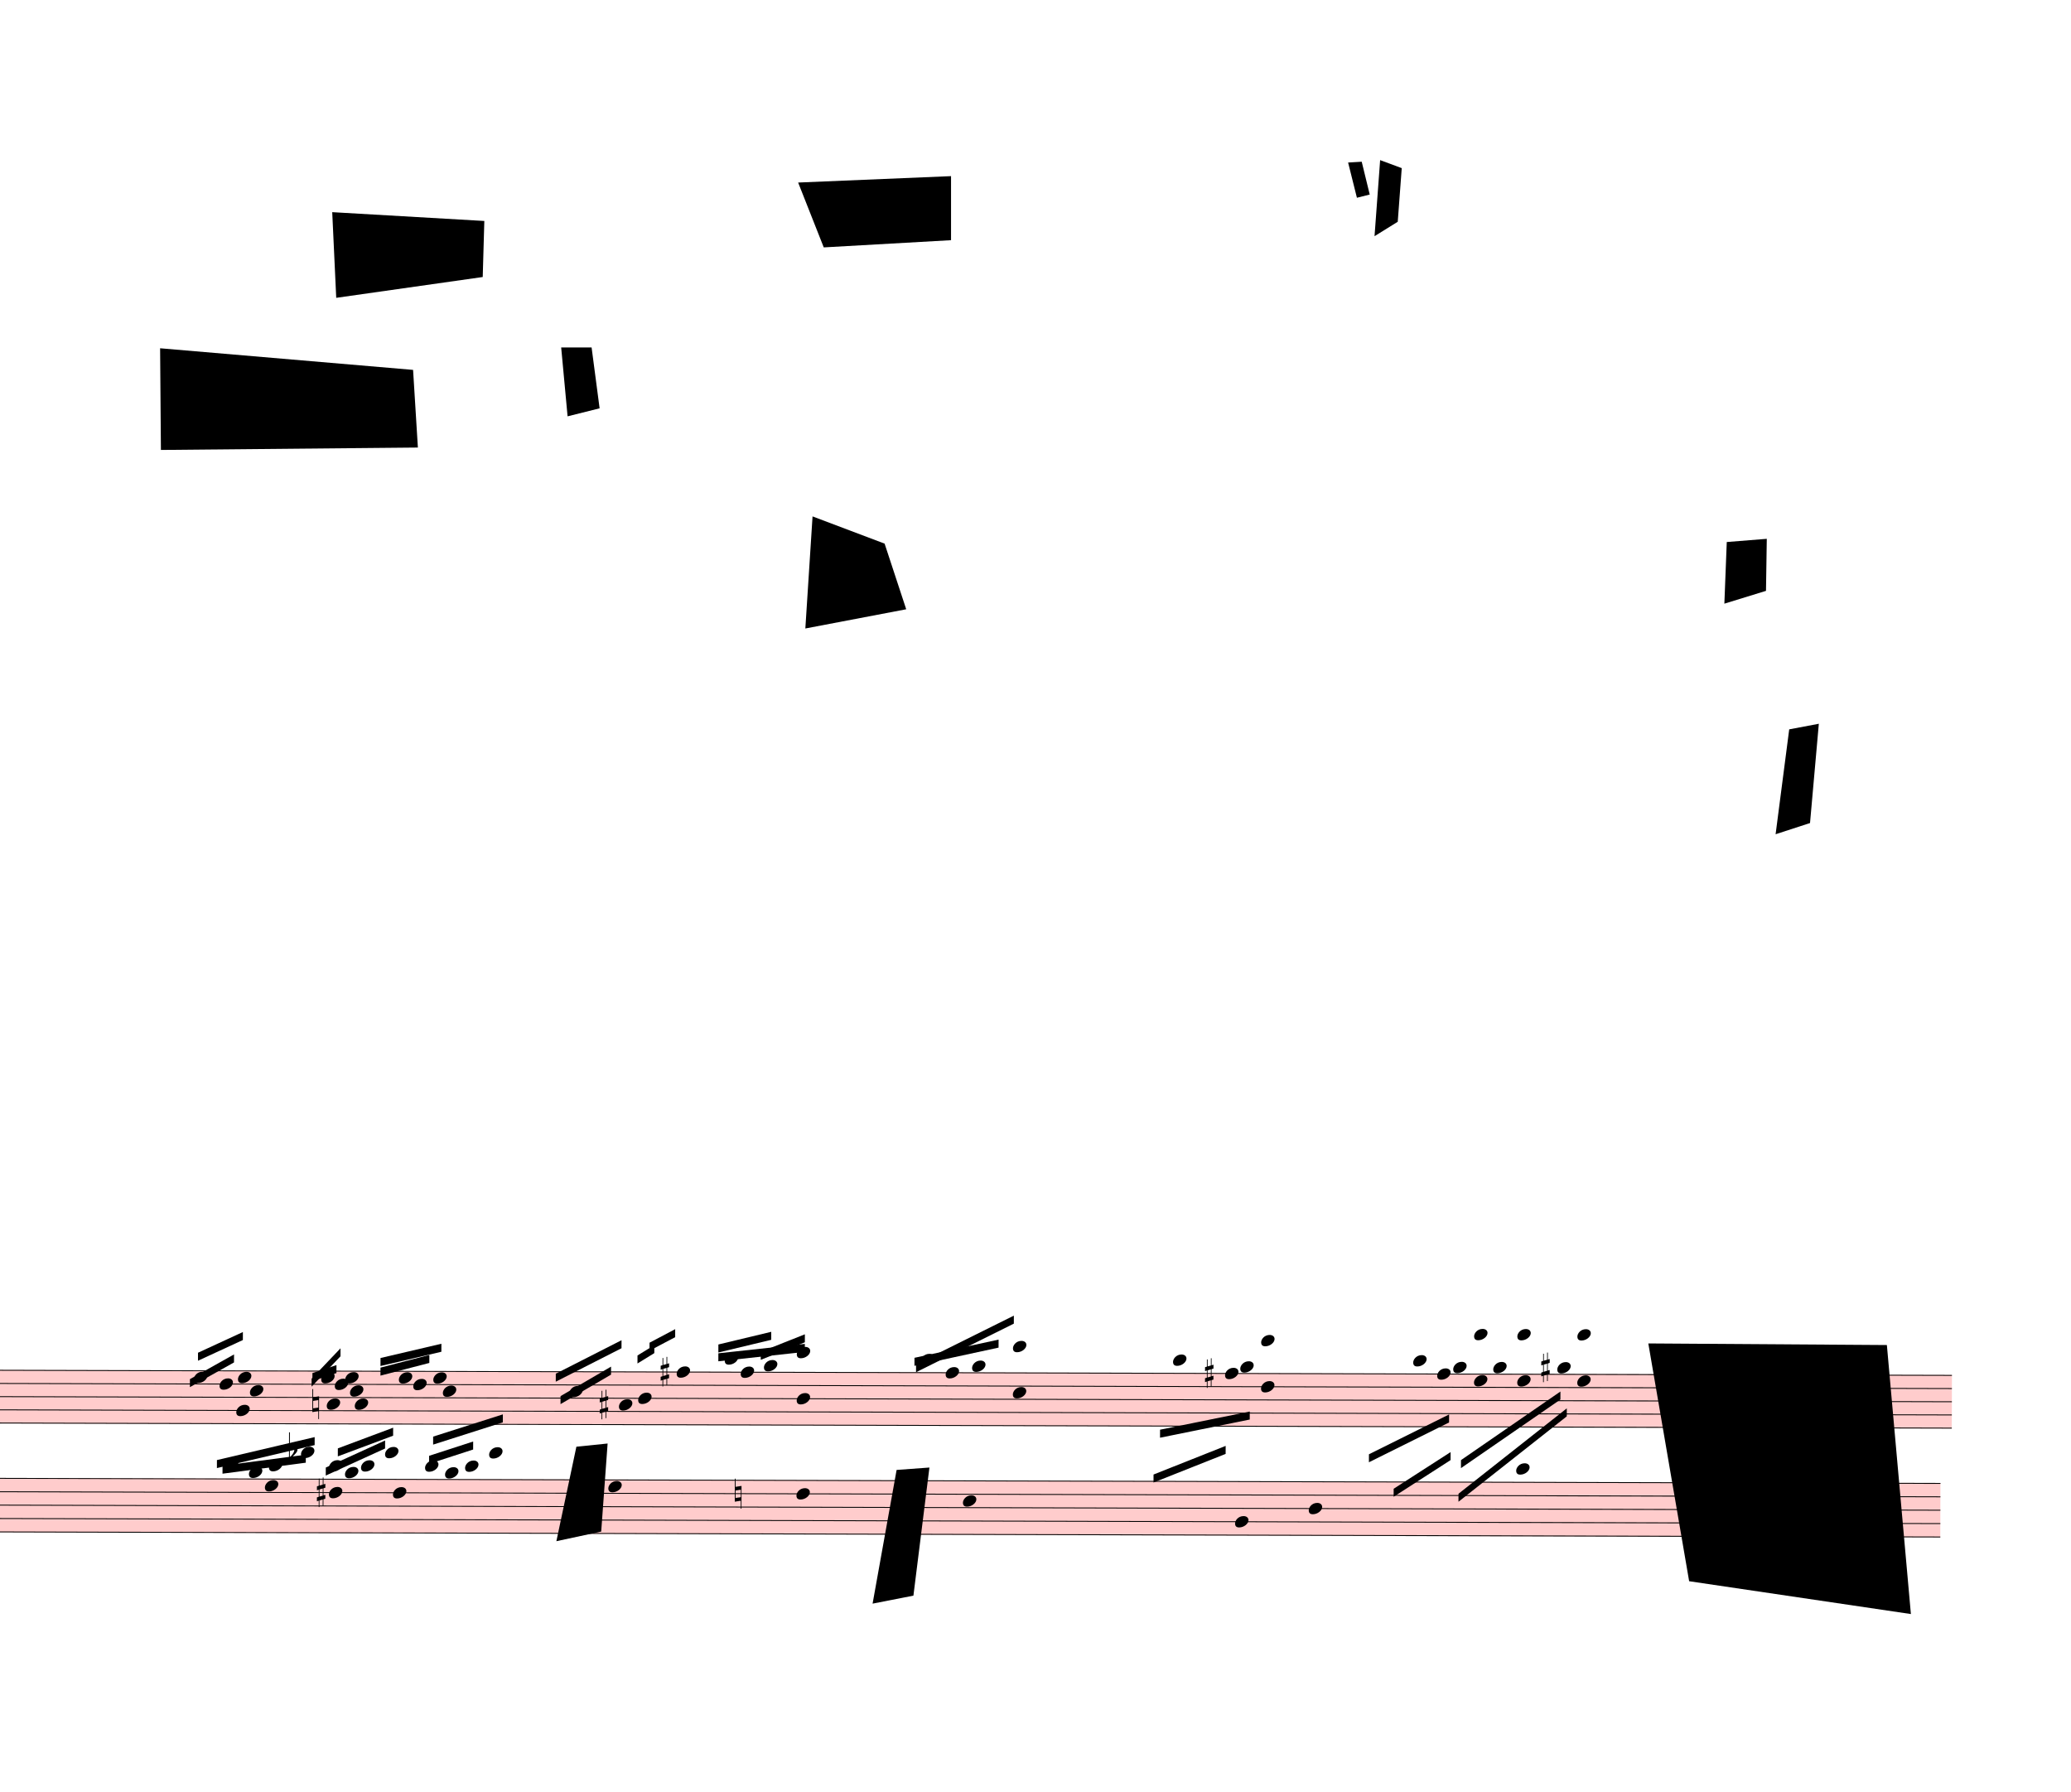
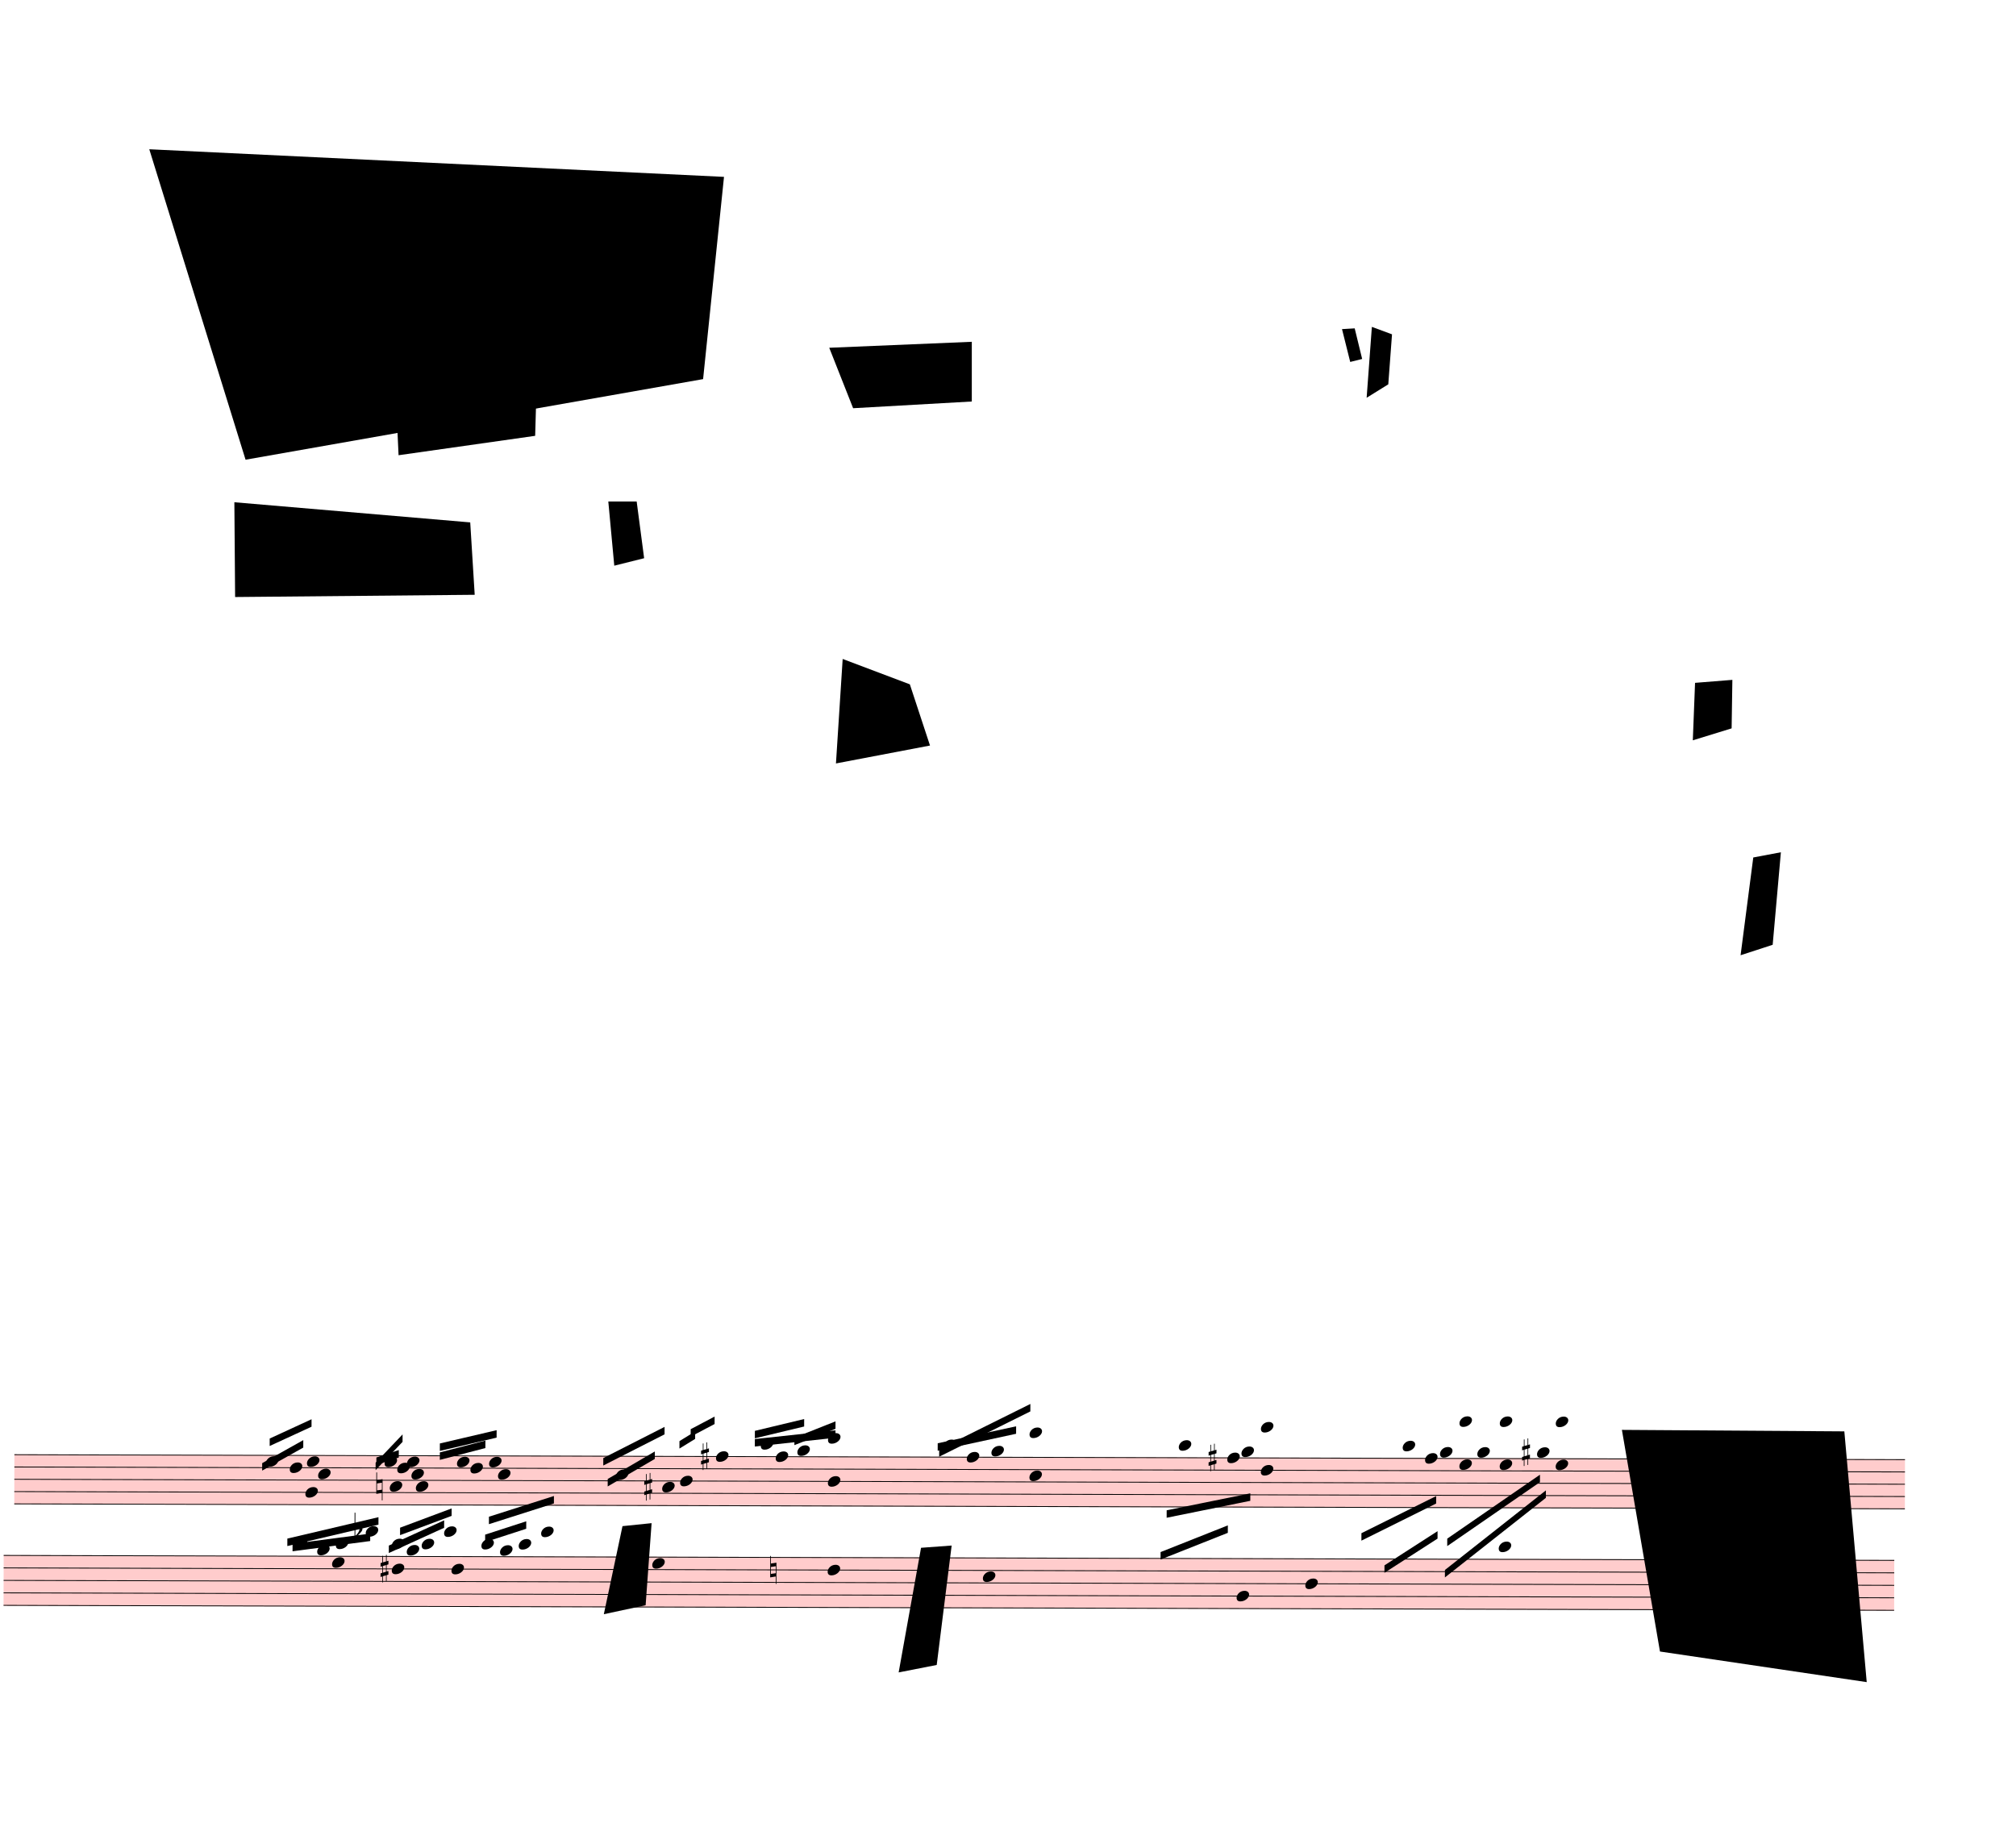
- <svg xmlns="http://www.w3.org/2000/svg" viewBox="3276 819 23283 20140.75" version="1.1" overflow="visible">
+ <svg xmlns="http://www.w3.org/2000/svg" viewBox="2250 -1323 24309 22282.75" version="1.1" overflow="visible">
  <defs>
    <style type="text/css">
    /* .staff * {
      fill: #000;
      stroke: #000;
    }

    .deletionBack {
      fill: #00000033;
    } */
  </style>
    <symbol id="sym_notehead_quarter" viewBox="0 0 1000 1000" overflow="inherit">
      <path transform="scale(1,-1)" d="M0 -39c0 68 73 172 200 172c66 0 114 -37 114 -95c0 -84 -106 -171 -218 -171c-64 0 -96 30 -96 94z" />
    </symbol>
    <symbol id="sym_accid_n" viewBox="0 0 1000 1000" overflow="inherit">
      <path transform="scale(1,-1)" d="M0 -188v539h18v-191l139 22v-533h-17v186zM18 -100l122 17v176l-122 -19v-174z" />
    </symbol>
    <symbol id="sym_accid_s" viewBox="0 0 1000 1000" overflow="inherit">
      <path transform="scale(1,-1)" d="M136 186v169h17v-164l44 14v-91l-44 -14v-165l44 12v-91l-44 -13v-155h-17v150l-76 -22v-155h-17v149l-43 -13v90l43 14v167l-43 -14v92l43 13v169h17v-163zM60 73v-167l76 22v168z" />
    </symbol>
    <symbol id="sym_accid_f" viewBox="0 0 1000 1000" overflow="inherit">
      <path transform="scale(1,-1)" d="M20 110c32 16 54 27 93 27c26 0 35 -3 54 -13c13 -7 24 -20 27 -38l4 -25c0 -28 -16 -57 -45 -89c-23 -25 -39 -44 -65 -68l-88 -79v644h20v-359zM90 106c-32 0 -48 -10 -70 -29v-194c31 31 54 59 71 84c21 32 32 59 32 84c0 9 1 16 1 20c0 14 -3 21 -11 30l-8 3z" />
    </symbol>
  </defs>
  <g class="rastrums">
    <g class="rastrum" data-id="rf48bcede-a285-4e1e-9e74-02a4170d05f3" style="transform: rotate(0.15deg); transform-origin: 2466px 16209px;">
      <g class="rastrum bounding-box" data-id="bbox-rf48bcede-a285-4e1e-9e74-02a4170d05f3">
        <rect x="2466" y="16209" width="22797" height="603" fill="#ff000033" />
      </g>
      <path d="M2466 16214 L25263 16214" stroke-width="10" stroke="black" />
      <path d="M2466 16362.25 L25263 16362.25" stroke-width="10" stroke="black" />
      <path d="M2466 16510.5 L25263 16510.5" stroke-width="10" stroke="black" />
      <path d="M2466 16658.75 L25263 16658.75" stroke-width="10" stroke="black" />
      <path d="M2466 16807 L25263 16807" stroke-width="10" stroke="black" />
    </g>
    <g class="rastrum" data-id="r619b41c8-abc3-41cc-8561-d5e709e1ce72" style="transform: rotate(0.15deg); transform-origin: 2340px 17424px;">
      <g class="rastrum bounding-box" data-id="bbox-r619b41c8-abc3-41cc-8561-d5e709e1ce72">
        <rect x="2340" y="17424" width="22797" height="612" fill="#ff000033" />
      </g>
      <path d="M2340 17429 L25137 17429" stroke-width="10" stroke="black" />
      <path d="M2340 17579.5 L25137 17579.5" stroke-width="10" stroke="black" />
      <path d="M2340 17730 L25137 17730" stroke-width="10" stroke="black" />
      <path d="M2340 17880.5 L25137 17880.5" stroke-width="10" stroke="black" />
      <path d="M2340 18031 L25137 18031" stroke-width="10" stroke="black" />
    </g>
  </g>
  <g class="draft" data-label="1" data-id="dbe857518-a776-430b-bb57-9fc4154debc1">
    <g class="system" data-id="s3d328051-2b86-4d43-9d93-480487b90d2d">
      <g class="staff" data-n="1" data-rastrum="rf48bcede-a285-4e1e-9e74-02a4170d05f3" style="transform: rotate(0.15deg); transform-origin: 2466px 16209px;">
        <g class="note" data-id="de7b10933-c82d-4439-a5c3-431cfcedb929" data-stem.dir="up">
          <g class="notehead">
            <use href="#sym_notehead_quarter" height="480px" width="480px" x="5499" y="16288.125" />
          </g>
          <g class="stem">
            <path d="M5649 15991.625 L5649 16288.125" stroke-width="14" />
          </g>
        </g>
        <g class="note" data-id="d20a7902c-1498-43fa-9b14-df6d9a1622a3" data-stem.dir="up">
          <g class="notehead">
            <use href="#sym_notehead_quarter" height="480px" width="480px" x="5787" y="16362.25" />
          </g>
          <g class="stem">
            <path d="M5937 15991.625 L5937 16362.25" stroke-width="14" />
          </g>
        </g>
        <g class="note" data-id="d18c57fc9-31a8-4c2b-8b2a-2068b9d43112" data-stem.dir="down">
          <g class="notehead">
            <use href="#sym_notehead_quarter" height="480px" width="480px" x="5976" y="16658.75" />
          </g>
          <g class="stem">
            <path d="M5976 16658.75 L5976 17103.5" stroke-width="14" />
          </g>
        </g>
        <g class="note" data-id="df69cd194-8f1a-4548-afc2-cec59350f8e6" data-stem.dir="up">
          <g class="notehead">
            <use href="#sym_notehead_quarter" height="480px" width="480px" x="5994" y="16288.125" />
          </g>
          <g class="stem">
            <path d="M6144 15991.625 L6144 16288.125" stroke-width="14" />
          </g>
        </g>
        <g class="note" data-id="db59f0cff-668a-49d4-bdf5-1d951f576173" data-stem.dir="up">
          <g class="notehead">
            <use href="#sym_notehead_quarter" height="480px" width="480px" x="6129" y="16436.375" />
          </g>
          <g class="stem">
            <path d="M6279 15917.5 L6279 16436.375" stroke-width="14" />
          </g>
        </g>
        <g class="note" data-id="d104660fd-2dc3-40bc-bba2-c7dcfb05c6cb" data-stem.dir="up">
          <g class="notehead">
            <use href="#sym_notehead_quarter" height="480px" width="480px" x="6930" y="16288.125" />
          </g>
          <g class="stem">
            <path d="M7080 15917.5 L7080 16288.125" stroke-width="14" />
          </g>
        </g>
        <g class="note" data-id="d82bb28fe-5d82-46e7-9f65-640770301e7a" data-stem.dir="down">
          <g class="notehead">
            <use href="#sym_notehead_quarter" height="480px" width="480px" x="6993" y="16584.625" />
          </g>
          <g class="stem">
            <path d="M6993 16584.625 L6993 16807" stroke-width="14" />
          </g>
        </g>
        <g class="note" data-id="d18c6bcd1-dfa6-44b6-b76d-cdf358120c7f" data-stem.dir="up">
          <g class="notehead">
            <use href="#sym_notehead_quarter" height="480px" width="480px" x="7083" y="16362.25" />
          </g>
          <g class="stem">
            <path d="M7233 15991.625 L7233 16362.25" stroke-width="14" />
          </g>
        </g>
        <g class="note" data-id="d8c6c4e2f-96f7-47eb-86b5-dd4e6ae544d3" data-stem.dir="up">
          <g class="notehead">
            <use href="#sym_notehead_quarter" height="480px" width="480px" x="7200" y="16288.125" />
          </g>
          <g class="stem">
            <path d="M7350 16139.875 L7350 16288.125" stroke-width="14" />
          </g>
        </g>
        <g class="note" data-id="dc928f63e-d14d-4ad1-9d24-fcf4960e64ec" data-stem.dir="up">
          <g class="notehead">
            <use href="#sym_notehead_quarter" height="480px" width="480px" x="7254" y="16436.375" />
          </g>
          <g class="stem">
            <path d="M7404 16065.75 L7404 16436.375" stroke-width="14" />
          </g>
        </g>
        <g class="note" data-id="d3ebfc7ed-7eb2-4048-9b3e-94b40a122a99" data-stem.dir="down">
          <g class="notehead">
            <use href="#sym_notehead_quarter" height="480px" width="480px" x="7308" y="16584.625" />
          </g>
          <g class="stem">
            <path d="M7308 16584.625 L7308 16807" stroke-width="14" />
          </g>
        </g>
        <g class="note" data-id="d106aea3b-fd0d-4223-93f8-2c447f64f38c" data-stem.dir="up">
          <g class="notehead">
            <use href="#sym_notehead_quarter" height="480px" width="480px" x="7803" y="16288.125" />
          </g>
          <g class="stem">
            <path d="M7953 16065.75 L7953 16288.125" stroke-width="14" />
          </g>
        </g>
        <g class="note" data-id="d814c7f83-e8c3-4f55-95c4-9cb9dd947a99" data-stem.dir="up">
          <g class="notehead">
            <use href="#sym_notehead_quarter" height="480px" width="480px" x="7965" y="16362.25" />
          </g>
          <g class="stem">
            <path d="M8115 16065.75 L8115 16362.25" stroke-width="14" />
          </g>
        </g>
        <g class="note" data-id="d5ad810ed-bef9-492b-8b19-64966cb471e9" data-stem.dir="up">
          <g class="notehead">
            <use href="#sym_notehead_quarter" height="480px" width="480px" x="8190" y="16288.125" />
          </g>
          <g class="stem">
            <path d="M8340 16065.75 L8340 16288.125" stroke-width="14" />
          </g>
        </g>
        <g class="note" data-id="db25ed9f3-465d-4126-87e6-f232413948c1" data-stem.dir="up">
          <g class="notehead">
            <use href="#sym_notehead_quarter" height="480px" width="480px" x="8298" y="16436.375" />
          </g>
          <g class="stem">
            <path d="M8448 15991.625 L8448 16436.375" stroke-width="14" />
          </g>
        </g>
        <g class="note" data-id="d4d0f71f3-46da-45b3-8943-0bf95d1ee056" data-stem.dir="up">
          <g class="notehead">
            <use href="#sym_notehead_quarter" height="480px" width="480px" x="9720" y="16436.375" />
          </g>
          <g class="stem">
            <path d="M9870 16065.75 L9870 16436.375" stroke-width="14" />
          </g>
        </g>
        <g class="note" data-id="d1444247c-fb9c-4c17-96d9-e48270a7f5c8" data-stem.dir="up">
          <g class="notehead">
            <use href="#sym_notehead_quarter" height="480px" width="480px" x="10278" y="16584.625" />
          </g>
          <g class="stem">
            <path d="M10428 16065.75 L10428 16584.625" stroke-width="14" />
          </g>
        </g>
        <g class="note" data-id="d0e91a664-fbda-4d41-b41f-15cd6a2d7707" data-stem.dir="up">
          <g class="notehead">
            <use href="#sym_notehead_quarter" height="480px" width="480px" x="10494" y="16510.5" />
          </g>
          <g class="stem">
            <path d="M10644 15769.25 L10644 16510.5" stroke-width="14" />
          </g>
        </g>
        <g class="note" data-id="d74030dea-908e-4050-bbee-5dad64d3b474" data-stem.dir="up">
          <g class="notehead">
            <use href="#sym_notehead_quarter" height="480px" width="480px" x="10926" y="16214" />
          </g>
          <g class="stem">
            <path d="M11076 15546.875 L11076 16214" stroke-width="14" />
          </g>
        </g>
        <g class="note" data-id="d4a1ceead-f3c9-4946-af41-c4192d4a1fc3" data-stem.dir="up">
          <g class="notehead">
            <use href="#sym_notehead_quarter" height="480px" width="480px" x="11466" y="16065.75" />
          </g>
          <g class="ledgerLines above">
            <path d="M11427 16065.75 L11655 16065.75" stroke-width="18" />
          </g>
          <g class="stem">
            <path d="M11616 15769.25 L11616 16065.75" stroke-width="14" />
          </g>
        </g>
        <g class="note" data-id="da260e329-6e9a-4298-9790-38554de67f77" data-stem.dir="up">
          <g class="notehead">
            <use href="#sym_notehead_quarter" height="480px" width="480px" x="11646" y="16214" />
          </g>
          <g class="stem">
            <path d="M11796 15843.375 L11796 16214" stroke-width="14" />
          </g>
        </g>
        <g class="note" data-id="dea6c0fea-d099-492e-b19a-6a13f193cbca" data-stem.dir="up">
          <g class="notehead">
            <use href="#sym_notehead_quarter" height="480px" width="480px" x="11907" y="16139.875" />
          </g>
          <g class="ledgerLines above" />
          <g class="stem">
            <path d="M12057 15695.125 L12057 16139.875" stroke-width="14" />
          </g>
        </g>
        <g class="note" data-id="d6e8ae702-1501-44ab-b884-2ec17547a000" data-stem.dir="up">
          <g class="notehead">
            <use href="#sym_notehead_quarter" height="480px" width="480px" x="13671" y="16065.75" />
          </g>
          <g class="ledgerLines above">
            <path d="M13632 16065.75 L13860 16065.75" stroke-width="18" />
          </g>
          <g class="stem">
            <path d="M13821 15991.625 L13821 16065.75" stroke-width="14" />
          </g>
        </g>
        <g class="note" data-id="da7e90abc-9f06-487c-a134-7df0596b7d4b" data-stem.dir="up">
          <g class="notehead">
            <use href="#sym_notehead_quarter" height="480px" width="480px" x="13950" y="16214" />
          </g>
          <g class="stem">
            <path d="M14100 15917.5 L14100 16214" stroke-width="14" />
          </g>
        </g>
        <g class="note" data-id="d589f234b-af39-4f26-8083-1efd52b8e893" data-stem.dir="up">
          <g class="notehead">
            <use href="#sym_notehead_quarter" height="480px" width="480px" x="14247" y="16139.875" />
          </g>
          <g class="ledgerLines above" />
          <g class="stem">
            <path d="M14397 15843.375 L14397 16139.875" stroke-width="14" />
          </g>
        </g>
        <g class="note" data-id="d7f519064-a96b-4f04-9768-068c15bdbca6" data-stem.dir="down">
          <g class="notehead">
            <use href="#sym_notehead_quarter" height="480px" width="480px" x="16506" y="16065.75" />
          </g>
          <g class="ledgerLines above">
            <path d="M16467 16065.75 L16695 16065.75" stroke-width="18" />
          </g>
          <g class="stem">
            <path d="M16506 16065.75 L16506 17103.5" stroke-width="14" />
          </g>
        </g>
        <g class="note" data-id="da94b7c6d-af8c-4b1f-a29a-dfa8bf27108e" data-stem.dir="down">
          <g class="notehead">
            <use href="#sym_notehead_quarter" height="480px" width="480px" x="17091" y="16214" />
          </g>
          <g class="stem">
            <path d="M17091 16214 L17091 16436.375" stroke-width="14" />
          </g>
        </g>
        <g class="note" data-id="d9e7113fa-33f8-460c-b7a0-c4dae28aee8a" data-stem.dir="down">
          <g class="notehead">
            <use href="#sym_notehead_quarter" height="480px" width="480px" x="17262" y="16139.875" />
          </g>
          <g class="ledgerLines above" />
          <g class="stem">
            <path d="M17262 16139.875 L17262 16362.25" stroke-width="14" />
          </g>
        </g>
        <g class="note" data-id="dbe790520-e57d-467f-b048-4530e28346c4" data-stem.dir="down">
          <g class="notehead">
            <use href="#sym_notehead_quarter" height="480px" width="480px" x="19206" y="16065.75" />
          </g>
          <g class="ledgerLines above">
            <path d="M19167 16065.75 L19395 16065.75" stroke-width="18" />
          </g>
          <g class="stem">
            <path d="M19206 16065.75 L19206 16510.5" stroke-width="14" />
          </g>
        </g>
        <g class="note" data-id="de1ce477e-3a35-4d6a-a6da-34901fc60d26" data-stem.dir="down">
          <g class="notehead">
            <use href="#sym_notehead_quarter" height="480px" width="480px" x="19476" y="16214" />
          </g>
          <g class="stem">
            <path d="M19476 16214 L19476 16436.375" stroke-width="14" />
          </g>
        </g>
        <g class="note" data-id="dc1f94181-197a-4799-97ec-0be09e5f8d4d" data-stem.dir="down">
          <g class="notehead">
            <use href="#sym_notehead_quarter" height="480px" width="480px" x="19656" y="16139.875" />
          </g>
          <g class="ledgerLines above" />
          <g class="stem">
            <path d="M19656 16139.875 L19656 16436.375" stroke-width="14" />
          </g>
        </g>
        <g class="note" data-id="d6b36b22d-e334-4c5d-a108-d13297b99b5c" data-stem.dir="down">
          <g class="notehead">
            <use href="#sym_notehead_quarter" height="480px" width="480px" x="20106" y="16139.875" />
          </g>
          <g class="ledgerLines above" />
          <g class="stem">
            <path d="M20106 16139.875 L20106 16881.125" stroke-width="14" />
          </g>
        </g>
        <g class="note" data-id="daafa6a3e-3e77-4ce1-a70f-4716e5bf52d3" data-stem.dir="down">
          <g class="notehead">
            <use href="#sym_notehead_quarter" height="480px" width="480px" x="20826" y="16139.875" />
          </g>
          <g class="ledgerLines above" />
          <g class="stem">
            <path d="M20826 16139.875 L20826 16732.875" stroke-width="14" />
          </g>
        </g>
        <g class="chord" data-id="d05a1f7a7-ab24-48d5-8d5e-f2bca97e7c54" data-stem.dir="up">
          <g class="notehead">
            <use href="#sym_notehead_quarter" height="480px" width="480px" x="12276" y="16510.5" />
          </g>
          <g class="notehead">
            <use href="#sym_notehead_quarter" height="480px" width="480px" x="12276" y="15991.625" />
          </g>
          <g class="ledgerLines above">
            <path d="M12237 16065.75 L12465 16065.75" stroke-width="18" />
          </g>
          <g class="stem">
            <path d="M12426 15621 L12426 16510.5" stroke-width="14" />
          </g>
        </g>
        <g class="chord" data-id="d85f8bbbd-dde2-4d50-bb56-4cb6e5d10ebc" data-stem.dir="up">
          <g class="notehead">
            <use href="#sym_notehead_quarter" height="480px" width="480px" x="14706" y="16436.375" />
          </g>
          <g class="notehead">
            <use href="#sym_notehead_quarter" height="480px" width="480px" x="14706" y="15917.5" />
          </g>
          <g class="ledgerLines above">
            <path d="M14667 16065.75 L14895 16065.75" stroke-width="18" />
            <path d="M14667 15917.5 L14895 15917.5" stroke-width="18" />
          </g>
          <g class="stem">
            <path d="M14856 15769.25 L14856 16436.375" stroke-width="14" />
          </g>
        </g>
        <g class="chord" data-id="da6d2f680-afe2-4bed-bef4-d5f0a1b4e5db" data-stem.dir="down">
          <g class="notehead">
            <use href="#sym_notehead_quarter" height="480px" width="480px" x="17496" y="15843.375" />
          </g>
          <g class="notehead">
            <use href="#sym_notehead_quarter" height="480px" width="480px" x="17496" y="16362.25" />
          </g>
          <g class="ledgerLines above">
            <path d="M17457 16065.75 L17685 16065.75" stroke-width="18" />
            <path d="M17457 15917.5 L17685 15917.5" stroke-width="18" />
          </g>
          <g class="stem">
            <path d="M17496 15843.375 L17496 16807" stroke-width="14" />
          </g>
        </g>
        <g class="chord" data-id="dac92f3e6-e349-4fb1-aaec-00cd05148d79" data-stem.dir="down">
          <g class="notehead">
            <use href="#sym_notehead_quarter" height="480px" width="480px" x="19890" y="15769.25" />
          </g>
          <g class="notehead">
            <use href="#sym_notehead_quarter" height="480px" width="480px" x="19890" y="16288.125" />
          </g>
          <g class="ledgerLines above">
            <path d="M19851 16065.75 L20079 16065.75" stroke-width="18" />
            <path d="M19851 15917.5 L20079 15917.5" stroke-width="18" />
            <path d="M19851 15769.25 L20079 15769.25" stroke-width="18" />
          </g>
          <g class="stem">
            <path d="M19890 15769.25 L19890 16658.75" stroke-width="14" />
          </g>
        </g>
        <g class="chord" data-id="d90cc9003-920c-4342-b07a-133ee04a8b30" data-stem.dir="down">
          <g class="notehead">
            <use href="#sym_notehead_quarter" height="480px" width="480px" x="20376" y="15769.25" />
          </g>
          <g class="notehead">
            <use href="#sym_notehead_quarter" height="480px" width="480px" x="20376" y="16288.125" />
          </g>
          <g class="ledgerLines above">
            <path d="M20337 16065.75 L20565 16065.75" stroke-width="18" />
            <path d="M20337 15917.5 L20565 15917.5" stroke-width="18" />
            <path d="M20337 15769.25 L20565 15769.25" stroke-width="18" />
          </g>
          <g class="stem">
            <path d="M20376 15769.25 L20376 16732.875" stroke-width="14" />
          </g>
        </g>
        <g class="chord" data-id="d7352e310-ba39-492b-883b-ef90cfa903ab" data-stem.dir="down">
          <g class="notehead">
            <use href="#sym_notehead_quarter" height="480px" width="480px" x="21051" y="15769.25" />
          </g>
          <g class="notehead">
            <use href="#sym_notehead_quarter" height="480px" width="480px" x="21051" y="16288.125" />
          </g>
          <g class="ledgerLines above">
            <path d="M21012 16065.75 L21240 16065.75" stroke-width="18" />
            <path d="M21012 15917.5 L21240 15917.5" stroke-width="18" />
            <path d="M21012 15769.25 L21240 15769.25" stroke-width="18" />
          </g>
          <g class="stem">
            <path d="M21051 15769.25 L21051 16881.125" stroke-width="14" />
          </g>
        </g>
        <g class="accid" data-id="d10b67009-8af3-46ce-8bae-9ded0a8e60ec">
          <use href="#sym_accid_n" height="480px" width="480px" x="6831" y="16584.625" />
        </g>
        <g class="accid" data-id="dae562b5e-3e30-4b9d-be0d-660a0f5bc985">
          <use href="#sym_accid_s" height="480px" width="480px" x="10062" y="16584.625" />
        </g>
        <g class="accid" data-id="d1efd2a02-936e-4187-bed2-29fd12116c7e">
          <use href="#sym_accid_s" height="480px" width="480px" x="10746" y="16214" />
        </g>
        <g class="accid" data-id="d229a7a25-2c28-422c-b223-8fc031b13d6c">
          <use href="#sym_accid_s" height="480px" width="480px" x="16866" y="16214" />
        </g>
        <g class="accid" data-id="dbb2c35f5-b80a-4c05-a33c-edcf8030fa20">
          <use href="#sym_accid_s" height="480px" width="480px" x="20646" y="16139.875" />
        </g>
      </g>
      <g class="staff" data-n="2" data-rastrum="r619b41c8-abc3-41cc-8561-d5e709e1ce72" style="transform: rotate(0.15deg); transform-origin: 2340px 17424px;">
        <g class="note" data-id="dbae0559f-9fbb-448e-a1c4-5adc152fd6b7" data-stem.dir="up">
          <g class="notehead">
            <use href="#sym_notehead_quarter" height="480px" width="480px" x="5850" y="17278.5" />
          </g>
          <g class="ledgerLines above">
            <path d="M5811 17278.5 L6039 17278.5" stroke-width="18" />
          </g>
          <g class="stem">
            <path d="M6000 16977.5 L6000 17278.5" stroke-width="14" />
          </g>
        </g>
        <g class="note" data-id="d1e15fbbd-190d-4231-b9b5-cebeeccca96a" data-stem.dir="up">
          <g class="notehead">
            <use href="#sym_notehead_quarter" height="480px" width="480px" x="6120" y="17353.75" />
          </g>
          <g class="ledgerLines above" />
          <g class="stem">
            <path d="M6270 16827 L6270 17353.75" stroke-width="14" />
          </g>
        </g>
        <g class="note" data-id="d811230cd-9570-4977-ab15-a563f142c845" data-stem.dir="down">
          <g class="notehead">
            <use href="#sym_notehead_quarter" height="480px" width="480px" x="6300" y="17504.25" />
          </g>
          <g class="stem">
            <path d="M6300 17504.25 L6300 18106.25" stroke-width="14" />
          </g>
        </g>
        <g class="note" data-id="d5335d9f1-7dd4-442e-b93a-60c7c94f23fa" data-stem.dir="up">
          <g class="notehead">
            <use href="#sym_notehead_quarter" height="480px" width="480px" x="6345" y="17278.5" />
          </g>
          <g class="ledgerLines above">
            <path d="M6306 17278.5 L6534 17278.5" stroke-width="18" />
          </g>
          <g class="stem">
            <path d="M6495 16902.25 L6495 17278.5" stroke-width="14" />
          </g>
        </g>
        <g class="note" data-id="d927b3e1d-42d3-41a7-ac81-75347b76d305" data-stem.dir="up">
          <g class="notehead">
            <use href="#sym_notehead_quarter" height="480px" width="480px" x="6705" y="17128" />
          </g>
          <g class="ledgerLines above">
            <path d="M6666 17278.5 L6894 17278.5" stroke-width="18" />
            <path d="M6666 17128 L6894 17128" stroke-width="18" />
          </g>
          <g class="stem">
            <path d="M6855 16902.25 L6855 17128" stroke-width="14" />
          </g>
        </g>
        <g class="note" data-id="d190944d6-ae60-48ea-93b9-76783d4c8a47" data-stem.dir="down">
          <g class="notehead">
            <use href="#sym_notehead_quarter" height="480px" width="480px" x="7020" y="17579.5" />
          </g>
          <g class="stem">
            <path d="M7020 17579.5 L7020 18031" stroke-width="14" />
          </g>
        </g>
        <g class="note" data-id="d33d9a7fe-01de-41a4-8648-33a7e872d945" data-stem.dir="up">
          <g class="notehead">
            <use href="#sym_notehead_quarter" height="480px" width="480px" x="7020" y="17278.5" />
          </g>
          <g class="ledgerLines above">
            <path d="M6981 17278.5 L7209 17278.5" stroke-width="18" />
          </g>
          <g class="stem">
            <path d="M7170 17052.75 L7170 17278.5" stroke-width="14" />
          </g>
        </g>
        <g class="note" data-id="da716df17-0cbb-46cc-b985-e5857122d3e5" data-stem.dir="up">
          <g class="notehead">
            <use href="#sym_notehead_quarter" height="480px" width="480px" x="7200" y="17353.75" />
          </g>
          <g class="ledgerLines above" />
          <g class="stem">
            <path d="M7350 16977.5 L7350 17353.75" stroke-width="14" />
          </g>
        </g>
        <g class="note" data-id="d08c35115-8a43-42ce-afba-b52176395fda" data-stem.dir="up">
          <g class="notehead">
            <use href="#sym_notehead_quarter" height="480px" width="480px" x="7380" y="17278.5" />
          </g>
          <g class="ledgerLines above">
            <path d="M7341 17278.5 L7569 17278.5" stroke-width="18" />
          </g>
          <g class="stem">
            <path d="M7530 16977.5 L7530 17278.5" stroke-width="14" />
          </g>
        </g>
        <g class="note" data-id="d65b81ec5-160f-4dc8-adc7-ce742277a382" data-stem.dir="up">
          <g class="notehead">
            <use href="#sym_notehead_quarter" height="480px" width="480px" x="7650" y="17128" />
          </g>
          <g class="ledgerLines above">
            <path d="M7611 17278.5 L7839 17278.5" stroke-width="18" />
            <path d="M7611 17128 L7839 17128" stroke-width="18" />
          </g>
          <g class="stem">
            <path d="M7800 16902.25 L7800 17128" stroke-width="14" />
          </g>
        </g>
        <g class="note" data-id="d7fb64888-6f6d-4bc3-8291-4194cb58d749" data-stem.dir="down">
          <g class="notehead">
            <use href="#sym_notehead_quarter" height="480px" width="480px" x="7740" y="17579.5" />
          </g>
          <g class="stem">
            <path d="M7740 17579.5 L7740 17955.75" stroke-width="14" />
          </g>
        </g>
        <g class="note" data-id="d8e08bc1d-14c8-4684-b706-2749a2574948" data-stem.dir="up">
          <g class="notehead">
            <use href="#sym_notehead_quarter" height="480px" width="480px" x="8100" y="17278.5" />
          </g>
          <g class="ledgerLines above">
            <path d="M8061 17278.5 L8289 17278.5" stroke-width="18" />
          </g>
          <g class="stem">
            <path d="M8250 16977.5 L8250 17278.5" stroke-width="14" />
          </g>
        </g>
        <g class="note" data-id="d5b32b89b-9a74-4f5c-8d54-7987f6ad7ac0" data-stem.dir="up">
          <g class="notehead">
            <use href="#sym_notehead_quarter" height="480px" width="480px" x="8325" y="17353.75" />
          </g>
          <g class="ledgerLines above" />
          <g class="stem">
            <path d="M8475 16977.5 L8475 17353.75" stroke-width="14" />
          </g>
        </g>
        <g class="note" data-id="da7fcfd4a-826f-445d-a935-8beb02d5b205" data-stem.dir="up">
          <g class="notehead">
            <use href="#sym_notehead_quarter" height="480px" width="480px" x="8550" y="17278.5" />
          </g>
          <g class="ledgerLines above">
            <path d="M8511 17278.5 L8739 17278.5" stroke-width="18" />
          </g>
          <g class="stem">
            <path d="M8700 16902.25 L8700 17278.5" stroke-width="14" />
          </g>
        </g>
        <g class="note" data-id="d52420f41-78f3-48d1-b896-c31a607173cb" data-stem.dir="up">
          <g class="notehead">
            <use href="#sym_notehead_quarter" height="480px" width="480px" x="8820" y="17128" />
          </g>
          <g class="ledgerLines above">
            <path d="M8781 17278.5 L9009 17278.5" stroke-width="18" />
            <path d="M8781 17128 L9009 17128" stroke-width="18" />
          </g>
          <g class="stem">
            <path d="M8970 16902.25 L8970 17128" stroke-width="14" />
          </g>
        </g>
        <g class="note" data-id="d2ad97e67-08f3-4fc9-b957-e291c7923418" data-stem.dir="down">
          <g class="notehead">
            <use href="#sym_notehead_quarter" height="480px" width="480px" x="10161" y="17504.25" />
          </g>
          <g class="stem">
            <path d="M10161 17504.25 L10161 18031" stroke-width="14" />
          </g>
        </g>
        <g class="note" data-id="d6a986c93-ef19-4337-b1b4-2755816349a7" data-stem.dir="down">
          <g class="notehead">
            <use href="#sym_notehead_quarter" height="480px" width="480px" x="12276" y="17579.5" />
          </g>
          <g class="stem">
            <path d="M12276 17579.5 L12276 18858.75" stroke-width="14" />
          </g>
        </g>
        <g class="note" data-id="d11497dbf-7821-45d7-9e1e-03da41a1f3ba" data-stem.dir="down">
          <g class="notehead">
            <use href="#sym_notehead_quarter" height="480px" width="480px" x="14148" y="17654.75" />
          </g>
          <g class="stem">
            <path d="M14148 17654.75 L14148 19159.75" stroke-width="14" />
          </g>
        </g>
        <g class="note" data-id="de5a5a021-1184-4deb-84e4-5e28715bc7ef" data-stem.dir="down">
          <g class="notehead">
            <use href="#sym_notehead_quarter" height="480px" width="480px" x="17208" y="17880.5" />
          </g>
          <g class="stem">
            <path d="M17208 17880.5 L17208 18482.5" stroke-width="14" />
          </g>
        </g>
        <g class="note" data-id="dac91306f-7e5b-4d2c-8776-7f292fdb25d2" data-stem.dir="down">
          <g class="notehead">
            <use href="#sym_notehead_quarter" height="480px" width="480px" x="18036" y="17730" />
          </g>
          <g class="stem">
            <path d="M18036 17730 L18036 18934" stroke-width="14" />
          </g>
        </g>
        <g class="note" data-id="d2e96dac5-2a56-4fa4-9d52-dfd97f953be1" data-stem.dir="down">
          <g class="notehead">
            <use href="#sym_notehead_quarter" height="480px" width="480px" x="20367" y="17278.5" />
          </g>
          <g class="ledgerLines above">
            <path d="M20328 17278.5 L20556 17278.5" stroke-width="18" />
          </g>
          <g class="stem">
            <path d="M20367 17278.5 L20367 18181.5" stroke-width="14" />
          </g>
        </g>
        <g class="accid" data-id="d4785c3be-2d49-413e-9fcc-d8d142c396df">
          <use href="#sym_accid_f" height="480px" width="480px" x="6570" y="17128" />
        </g>
        <g class="accid" data-id="d6f0899fa-08e8-4210-9680-6879ecb74ab1">
          <use href="#sym_accid_s" height="480px" width="480px" x="6885" y="17579.5" />
        </g>
        <g class="accid" data-id="dea74fa47-4bd2-4d66-8d59-f19cba20e81d">
          <use href="#sym_accid_n" height="480px" width="480px" x="11583" y="17579.5" />
        </g>
      </g>
      <g class="barLine" data-id="db3a4329d-7e65-4592-9148-a60385584f5e">
        <path d="M9223.2 16109.1 L9122.4 18005.4" stroke-width="27" />
      </g>
      <g class="barLine" data-id="d7719014a-479a-4cc1-a50f-9aea7e74ec17">
        <path d="M15759 16091.1 L15640.2 18999" stroke-width="27" />
      </g>
      <g class="barLine" data-id="d16be99f6-526c-408c-8cd5-59e762e0b39f">
        <path d="M21251.7 16204.5 L20965.5 19072.8" stroke-width="27" />
      </g>
      <g class="beam" data-id="b33359fa7-6b30-4311-881b-37ce98fe6dec" style="transform: rotate(0.15deg); transform-origin: 2466px 16209px;">
        <polygon points="5454,16308 5949,16029 5949,16119 5454,16398" stroke-opacity="1" fill-opacity="1" />
      </g>
      <g class="beam" data-id="b38028a8d-dded-4758-b136-987125f4d9de" style="transform: rotate(0.15deg); transform-origin: 2466px 16209px;">
        <polygon points="5544,16011 6048,15777 6048,15867 5544,16101" stroke-opacity="1" fill-opacity="1" />
      </g>
      <g class="beam" data-id="b597e73ac-6e94-4325-83a5-2a9d3ff82a53" style="transform: rotate(0.15deg); transform-origin: 2466px 16209px;">
        <polygon points="6831,16236 7101,16146 7101,16236 6831,16326" stroke-opacity="1" fill-opacity="1" />
      </g>
      <g class="beam" data-id="b56cf597d-0f93-4aec-b438-288b1f9857fc" style="transform: rotate(0.15deg); transform-origin: 2466px 16209px;">
        <polygon points="6822,16299 7146,15957 7146,16047 6822,16389" stroke-opacity="1" fill-opacity="1" />
      </g>
      <g class="beam" data-id="bd2f904e7-ae50-4913-a348-63b57d3023fa" style="transform: rotate(0.15deg); transform-origin: 2466px 16209px;">
        <polygon points="7596,16173 8145,16029 8145,16119 7596,16263" stroke-opacity="1" fill-opacity="1" />
      </g>
      <g class="beam" data-id="b38fb6239-876e-4613-affd-a41d0b9336eb" style="transform: rotate(0.15deg); transform-origin: 2466px 16209px;">
        <polygon points="7596,16065 8280,15903 8280,15993 7596,16155" stroke-opacity="1" fill-opacity="1" />
      </g>
      <g class="beam" data-id="b1e2020ca-4f56-4dd2-ae1a-8a1ee8bf33b3" style="transform: rotate(0.15deg); transform-origin: 2340px 17424px;">
        <polygon points="5760,17217 6858,16956 6858,17046 5760,17307" stroke-opacity="1" fill-opacity="1" />
      </g>
      <g class="beam" data-id="baa46409d-dad1-4b9e-9b16-63bb487d9b15" style="transform: rotate(0.15deg); transform-origin: 2340px 17424px;">
        <polygon points="5823,17280 6759,17154 6759,17244 5823,17370" stroke-opacity="1" fill-opacity="1" />
      </g>
      <g class="beam" data-id="b6a5c4564-4d87-49a7-b5f8-9ac46cc0d8a9" style="transform: rotate(0.15deg); transform-origin: 2340px 17424px;">
        <polygon points="6984,17298 7650,16992 7650,17082 6984,17388" stroke-opacity="1" fill-opacity="1" />
      </g>
      <g class="beam" data-id="b760a1e2b-a7b2-47f9-82de-bcff0e1b4c09" style="transform: rotate(0.15deg); transform-origin: 2340px 17424px;">
        <polygon points="7119,17082 7740,16848 7740,16938 7119,17172" stroke-opacity="1" fill-opacity="1" />
      </g>
      <g class="beam" data-id="bf9655854-f6db-4ec0-a62d-1973ea556af6" style="transform: rotate(0.15deg); transform-origin: 2340px 17424px;">
        <polygon points="8190,16947 8973,16695 8973,16785 8190,17037" stroke-opacity="1" fill-opacity="1" />
      </g>
      <g class="beam" data-id="b91981537-3ccb-4198-868b-bc3d2200b4df" style="transform: rotate(0.15deg); transform-origin: 2340px 17424px;">
        <polygon points="8145,17163 8640,17001 8640,17091 8145,17253" stroke-opacity="1" fill-opacity="1" />
      </g>
      <g class="beam" data-id="b47845d51-82af-4a94-90ca-440ccb0fd173" style="transform: rotate(0.15deg); transform-origin: 2466px 16209px;">
        <polygon points="9567,16236 10305,15858 10305,15948 9567,16326" stroke-opacity="1" fill-opacity="1" />
      </g>
      <g class="beam" data-id="b4f45a8a8-5c54-4067-a01d-4f153438bab3" style="transform: rotate(0.15deg); transform-origin: 2466px 16209px;">
        <polygon points="9621,16488 10188,16155 10188,16245 9621,16578" stroke-opacity="1" fill-opacity="1" />
      </g>
      <g class="beam" data-id="bdc3318d3-59f6-4193-b4ac-2c0673105a52" style="transform: rotate(0.15deg); transform-origin: 2466px 16209px;">
        <polygon points="10620,15885 10908,15732 10908,15822 10620,15975" stroke-opacity="1" fill-opacity="1" />
      </g>
      <g class="beam" data-id="b2f2e2c9c-160e-45fd-b8c4-904e83e1f226" style="transform: rotate(0.15deg); transform-origin: 2466px 16209px;">
        <polygon points="10485,16029 10674,15912 10674,16002 10485,16119" stroke-opacity="1" fill-opacity="1" />
      </g>
      <g class="beam" data-id="bb1a51d26-9e79-435b-a19f-81be2c1dfed7" style="transform: rotate(0.15deg); transform-origin: 2466px 16209px;">
        <polygon points="11394,15903 11988,15759 11988,15849 11394,15993" stroke-opacity="1" fill-opacity="1" />
      </g>
      <g class="beam" data-id="b1a4d1f16-040e-44d4-856b-a2600160828e" style="transform: rotate(0.15deg); transform-origin: 2466px 16209px;">
        <polygon points="11871,15984 12366,15786 12366,15876 11871,16074" stroke-opacity="1" fill-opacity="1" />
      </g>
      <g class="beam" data-id="b7d9dbb76-d3ee-4d76-92bf-579f058ce9d3" style="transform: rotate(0.15deg); transform-origin: 2466px 16209px;">
        <polygon points="11394,16002 12366,15894 12366,15984 11394,16092" stroke-opacity="1" fill-opacity="1" />
      </g>
      <g class="beam" data-id="beb391b3c-b1c4-4805-8e09-1bbf6fd32bb9" style="transform: rotate(0.15deg); transform-origin: 2466px 16209px;">
        <polygon points="13617,16119 14715,15570 14715,15660 13617,16209" stroke-opacity="1" fill-opacity="1" />
      </g>
      <g class="beam" data-id="b21e8031b-137f-474d-8736-695790e58ba9" style="transform: rotate(0.15deg); transform-origin: 2466px 16209px;">
        <polygon points="13599,16047 14544,15840 14544,15930 13599,16137" stroke-opacity="1" fill-opacity="1" />
      </g>
      <g class="beam" data-id="bc4665545-fd6d-444d-8398-518bc6b212ae" style="transform: rotate(0.15deg); transform-origin: 2466px 16209px;">
        <polygon points="16362,16848 17370,16641 17370,16731 16362,16938" stroke-opacity="1" fill-opacity="1" />
      </g>
      <g class="beam" data-id="bfc12bc30-fe1a-4a7d-b8b8-03569aecc3f6" style="transform: rotate(0.15deg); transform-origin: 2466px 16209px;">
        <polygon points="16290,17352 17100,17028 17100,17118 16290,17442" stroke-opacity="1" fill-opacity="1" />
      </g>
      <g class="beam" data-id="bb3b74d54-bd48-454d-bcb0-b48fa7ab8fa8" style="transform: rotate(0.15deg); transform-origin: 2466px 16209px;">
        <polygon points="18711,17118 19611,16668 19611,16758 18711,17208" stroke-opacity="1" fill-opacity="1" />
      </g>
      <g class="beam" data-id="bfc168817-0c3f-4fdb-a765-90d922032344" style="transform: rotate(0.15deg); transform-origin: 2466px 16209px;">
        <polygon points="18990,17505 19629,17091 19629,17181 18990,17595" stroke-opacity="1" fill-opacity="1" />
      </g>
      <g class="beam" data-id="b54434581-4843-4ba1-a965-7b36ac423e88" style="transform: rotate(0.15deg); transform-origin: 2466px 16209px;">
        <polygon points="19746,17181 20862,16407 20862,16497 19746,17271" stroke-opacity="1" fill-opacity="1" />
      </g>
      <g class="beam" data-id="b281e837f-6559-4518-980d-8c9c95ff8764" style="transform: rotate(0.15deg); transform-origin: 2466px 16209px;">
        <polygon points="19719,17559 20934,16596 20934,16686 19719,17649" stroke-opacity="1" fill-opacity="1" />
      </g>
    </g>
    <g class="deletions">
      <g data-id="xf825be6e-2a39-4541-ab21-cb4bb55bca8d" data-class="del" class="del">
        <path data-id="xf825be6e-2a39-4541-ab21-cb4bb55bca8d" d="M12249.0,2871.0 L13968.0,2799.0 L13968.0,3519.0 L12537.0,3600.0 Z" class="deletionBack" />
        <path d="M12249.0,2871.0 L13968.0,3519.0" stroke-width="9" class="deletionLine" />
        <path d="M13968.0,2799.0 L12537.0,3600.0" stroke-width="9" class="deletionLine" />
      </g>
      <g data-id="x9755c3bb-431d-4ead-a5be-72e173e8f54b" data-class="del" class="del">
        <path data-id="x9755c3bb-431d-4ead-a5be-72e173e8f54b" d="M18432.0,2646.0 L18585.0,2637.0 L18675.0,3006.0 L18531.0,3042.0 Z" class="deletionBack" />
        <path d="M18432.0,2646.0 L18675.0,3006.0" stroke-width="9" class="deletionLine" />
        <path d="M18585.0,2637.0 L18531.0,3042.0" stroke-width="9" class="deletionLine" />
      </g>
      <g data-id="x94490e44-09ec-4a77-938d-9cbcfb771a24" data-class="del" class="del">
        <path data-id="x94490e44-09ec-4a77-938d-9cbcfb771a24" d="M18792.0,2619.0 L19035.0,2709.0 L18990.0,3312.0 L18729.0,3474.0 Z" class="deletionBack" />
        <path d="M18792.0,2619.0 L18990.0,3312.0" stroke-width="9" class="deletionLine" />
        <path d="M19035.0,2709.0 L18729.0,3474.0" stroke-width="9" class="deletionLine" />
      </g>
      <g data-id="x327108b4-ae0b-4b28-a76d-b09dab4939d7" data-class="del" class="del">
        <path data-id="x327108b4-ae0b-4b28-a76d-b09dab4939d7" d="M7011.0,3204.0 L8721.0,3303.0 L8703.0,3933.0 L7056.0,4167.0 Z" class="deletionBack" />
        <path d="M7011.0,3204.0 L8703.0,3933.0" stroke-width="9" class="deletionLine" />
        <path d="M8721.0,3303.0 L7056.0,4167.0" stroke-width="9" class="deletionLine" />
      </g>
      <g data-id="xf1927b62-f852-43b4-9b24-19f22b11ddb4" data-class="del" class="del">
        <path data-id="xf1927b62-f852-43b4-9b24-19f22b11ddb4" d="M9585.0,4725.0 L9927.0,4725.0 L10017.0,5409.0 L9657.0,5499.0 Z" class="deletionBack" />
        <path d="M9585.0,4725.0 L10017.0,5409.0" stroke-width="9" class="deletionLine" />
        <path d="M9927.0,4725.0 L9657.0,5499.0" stroke-width="9" class="deletionLine" />
      </g>
      <g data-id="x6a314913-50eb-4260-aef7-8418a554232c" data-class="del" class="del">
        <path data-id="x6a314913-50eb-4260-aef7-8418a554232c" d="M5076.0,4734.0 L7920.0,4977.0 L7974.0,5850.0 L5085.0,5877.0 Z" class="deletionBack" />
        <path d="M5076.0,4734.0 L7974.0,5850.0" stroke-width="9" class="deletionLine" />
        <path d="M7920.0,4977.0 L5085.0,5877.0" stroke-width="9" class="deletionLine" />
      </g>
      <g data-id="xab9ec29f-5aa4-4c56-b8d9-d7936498542a" data-class="del" class="del">
        <path data-id="xab9ec29f-5aa4-4c56-b8d9-d7936498542a" d="M12411.0,6624.0 L13221.0,6930.0 L13464.0,7668.0 L12330.0,7884.0 Z" class="deletionBack" />
        <path d="M12411.0,6624.0 L13464.0,7668.0" stroke-width="9" class="deletionLine" />
        <path d="M13221.0,6930.0 L12330.0,7884.0" stroke-width="9" class="deletionLine" />
      </g>
      <g data-id="x1043ff1d-e098-446a-b829-117c892ee817" data-class="del" class="del">
        <path data-id="x1043ff1d-e098-446a-b829-117c892ee817" d="M22689.0,6912.0 L23139.0,6876.0 L23130.0,7461.0 L22662.0,7605.0 Z" class="deletionBack" />
        <path d="M22689.0,6912.0 L23130.0,7461.0" stroke-width="9" class="deletionLine" />
        <path d="M23139.0,6876.0 L22662.0,7605.0" stroke-width="9" class="deletionLine" />
      </g>
      <g data-id="x088a7d65-3907-4353-afb7-7184ebbc4d75" data-class="del" class="del">
        <path data-id="x088a7d65-3907-4353-afb7-7184ebbc4d75" d="M23391.0,9018.0 L23724.0,8955.0 L23625.0,10071.0 L23238.0,10197.0 Z" class="deletionBack" />
        <path d="M23391.0,9018.0 L23625.0,10071.0" stroke-width="9" class="deletionLine" />
        <path d="M23724.0,8955.0 L23238.0,10197.0" stroke-width="9" class="deletionLine" />
      </g>
      <g data-id="xd8998a79-4b6d-42d4-aede-62adf48feae6" data-class="del" class="del">
        <path data-id="xd8998a79-4b6d-42d4-aede-62adf48feae6" d="M9756.0,17082.0 L10107.0,17046.0 L10035.0,18036.0 L9531.0,18144.0 Z" class="deletionBack" />
        <path d="M9756.0,17082.0 L10035.0,18036.0" stroke-width="9" class="deletionLine" />
        <path d="M10107.0,17046.0 L9531.0,18144.0" stroke-width="9" class="deletionLine" />
      </g>
      <g data-id="x0cc00457-6d8d-4a6b-a70c-1b49b35abf23" data-class="del" class="del">
        <path data-id="x0cc00457-6d8d-4a6b-a70c-1b49b35abf23" d="M13356.0,17343.0 L13725.0,17316.0 L13545.0,18756.0 L13086.0,18846.0 Z" class="deletionBack" />
        <path d="M13356.0,17343.0 L13545.0,18756.0" stroke-width="9" class="deletionLine" />
        <path d="M13725.0,17316.0 L13086.0,18846.0" stroke-width="9" class="deletionLine" />
      </g>
      <g data-id="x0ab71531-2e9c-4dc0-a24c-d1fe99791dbc" data-class="del" class="del">
        <path data-id="x0ab71531-2e9c-4dc0-a24c-d1fe99791dbc" d="M21807.0,15921.0 L24489.0,15939.0 L24759.0,18963.0 L22266.0,18594.0 Z" class="deletionBack" />
        <path d="M21807.0,15921.0 L24759.0,18963.0" stroke-width="9" class="deletionLine" />
        <path d="M24489.0,15939.0 L22266.0,18594.0" stroke-width="9" class="deletionLine" />
      </g>
+       <g data-id="x4b8660d9-a09f-4703-8577-3c2b9c297dcd" data-class="del" class="del">
+         <path data-id="x4b8660d9-a09f-4703-8577-3c2b9c297dcd" d="M4050.0,477.0 L10980.0,810.0 L10728.0,3249.0 L5211.0,4221.0 Z" class="deletionBack" />
+         <path d="M4050.0,477.0 L10728.0,3249.0" stroke-width="9" class="deletionLine" />
+         <path d="M10980.0,810.0 L5211.0,4221.0" stroke-width="9" class="deletionLine" />
+       </g>
    </g>
  </g>
</svg>
